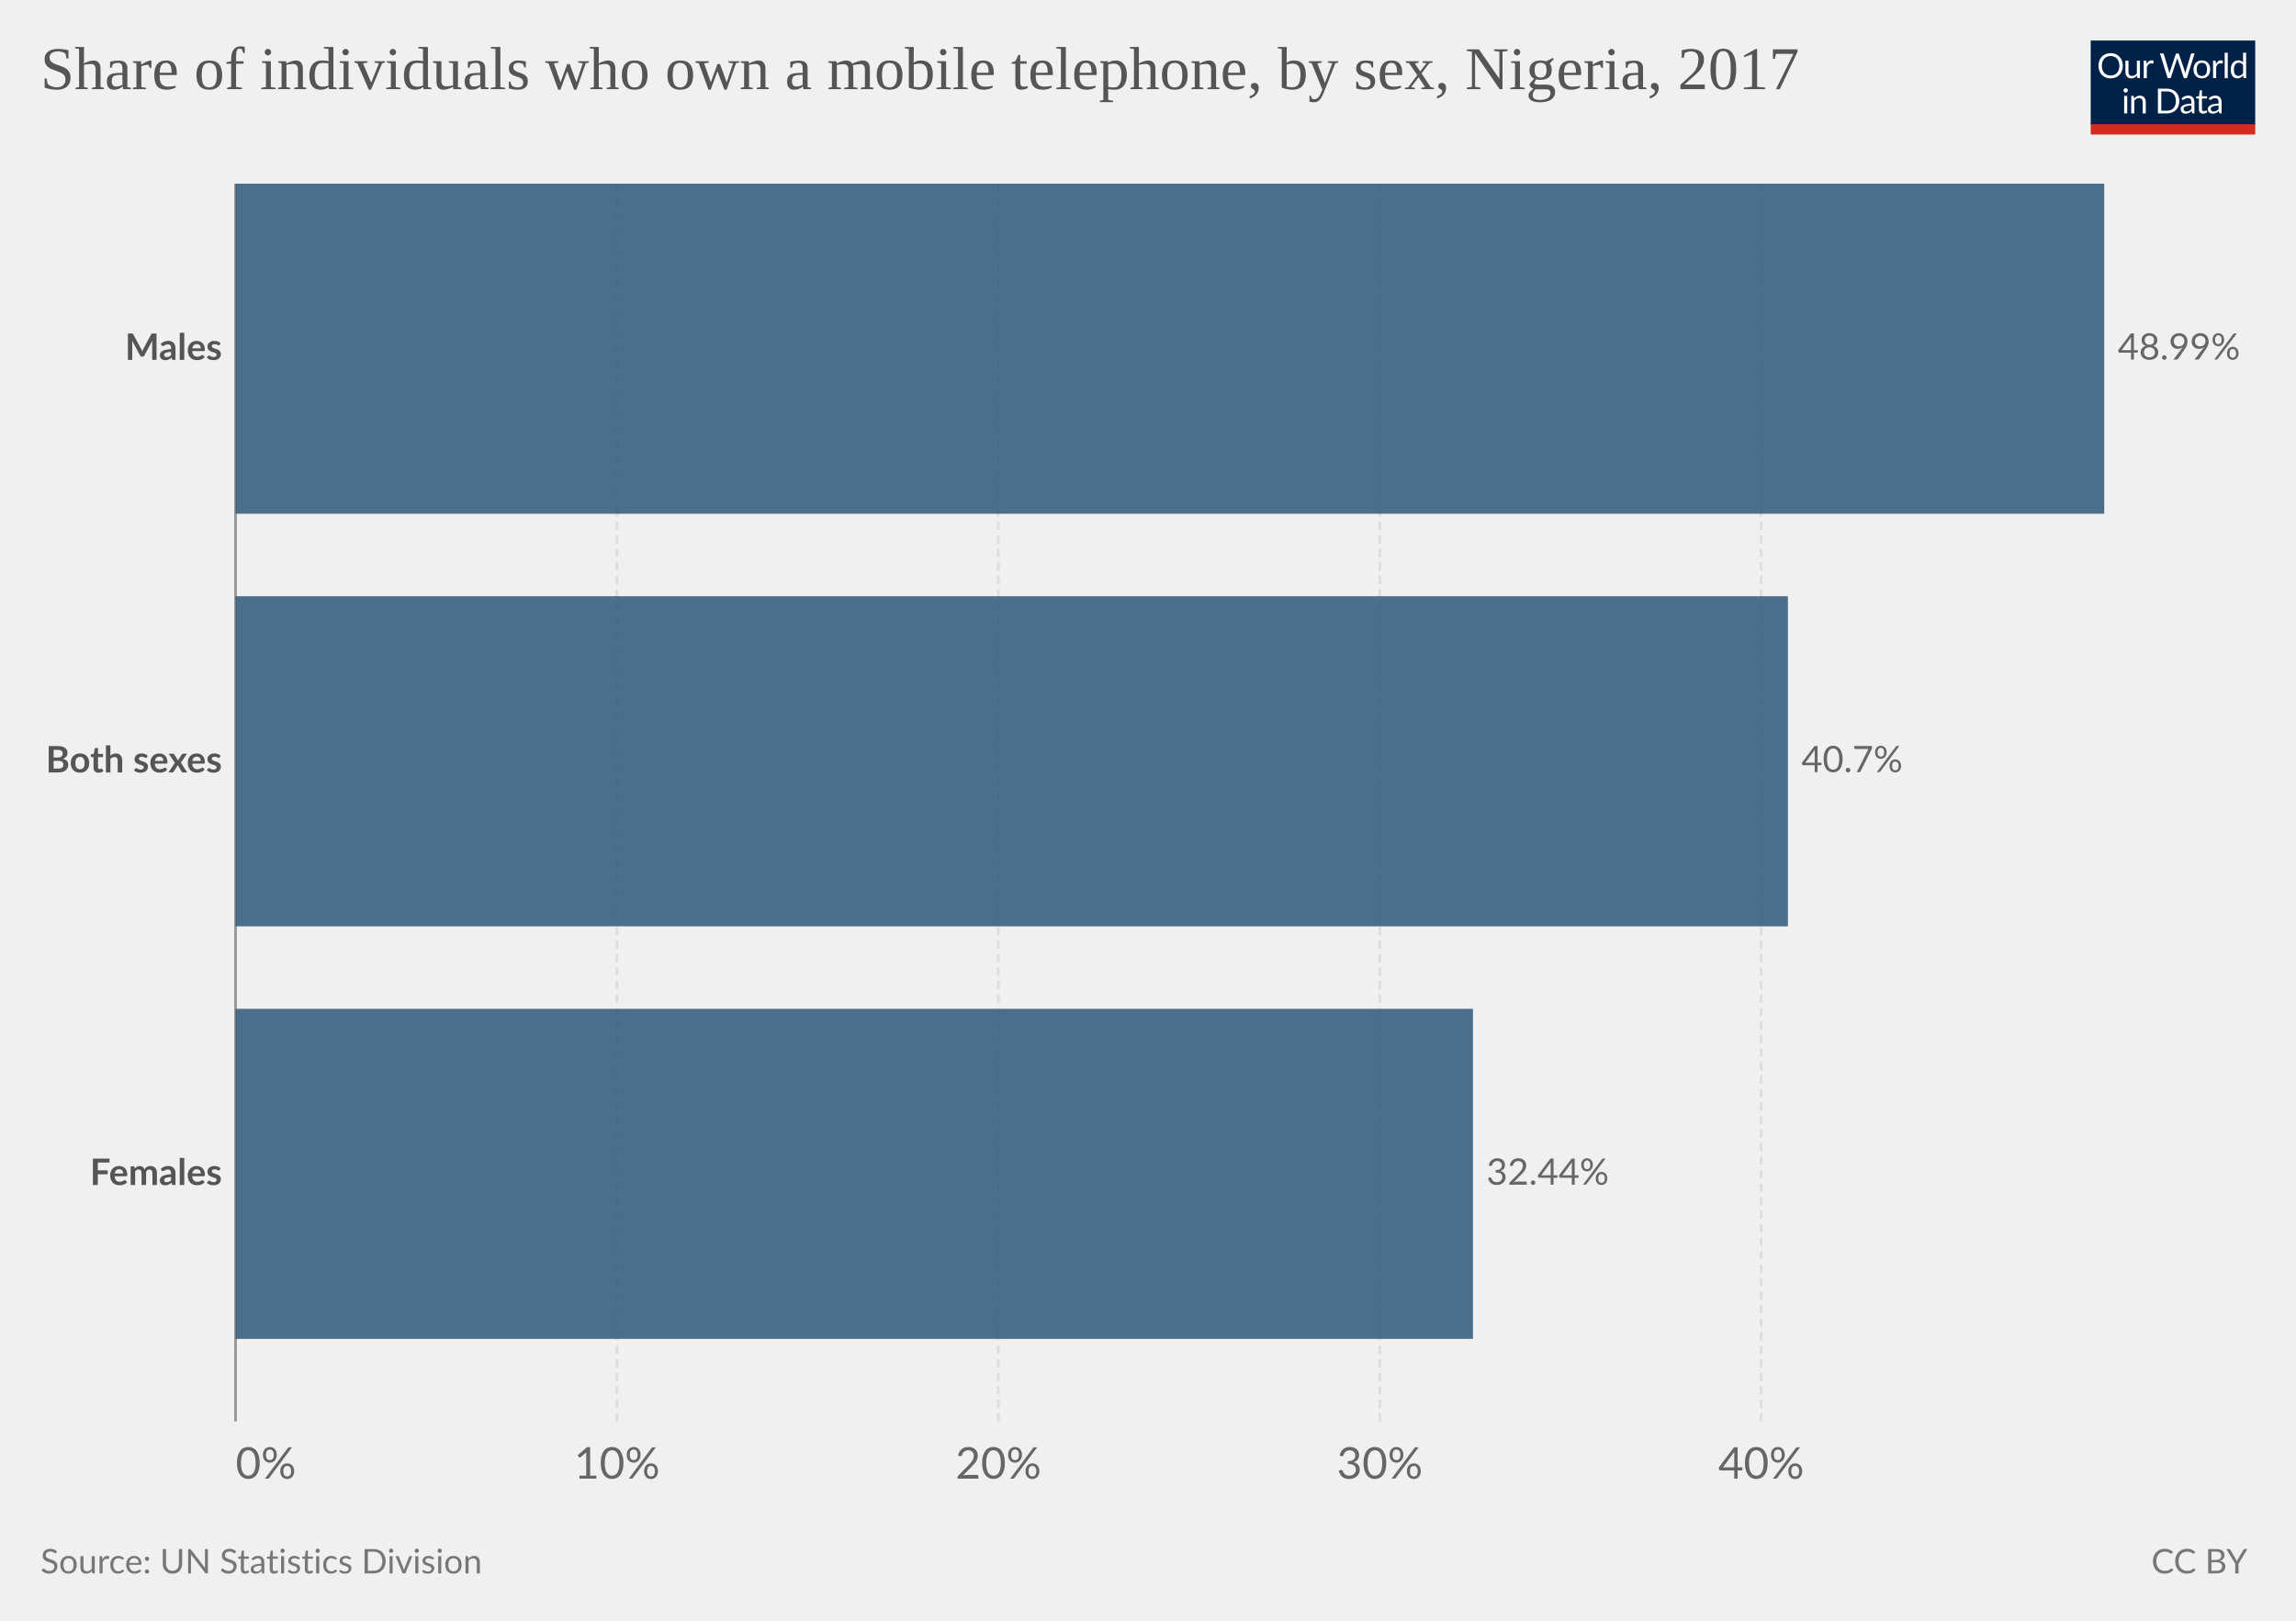
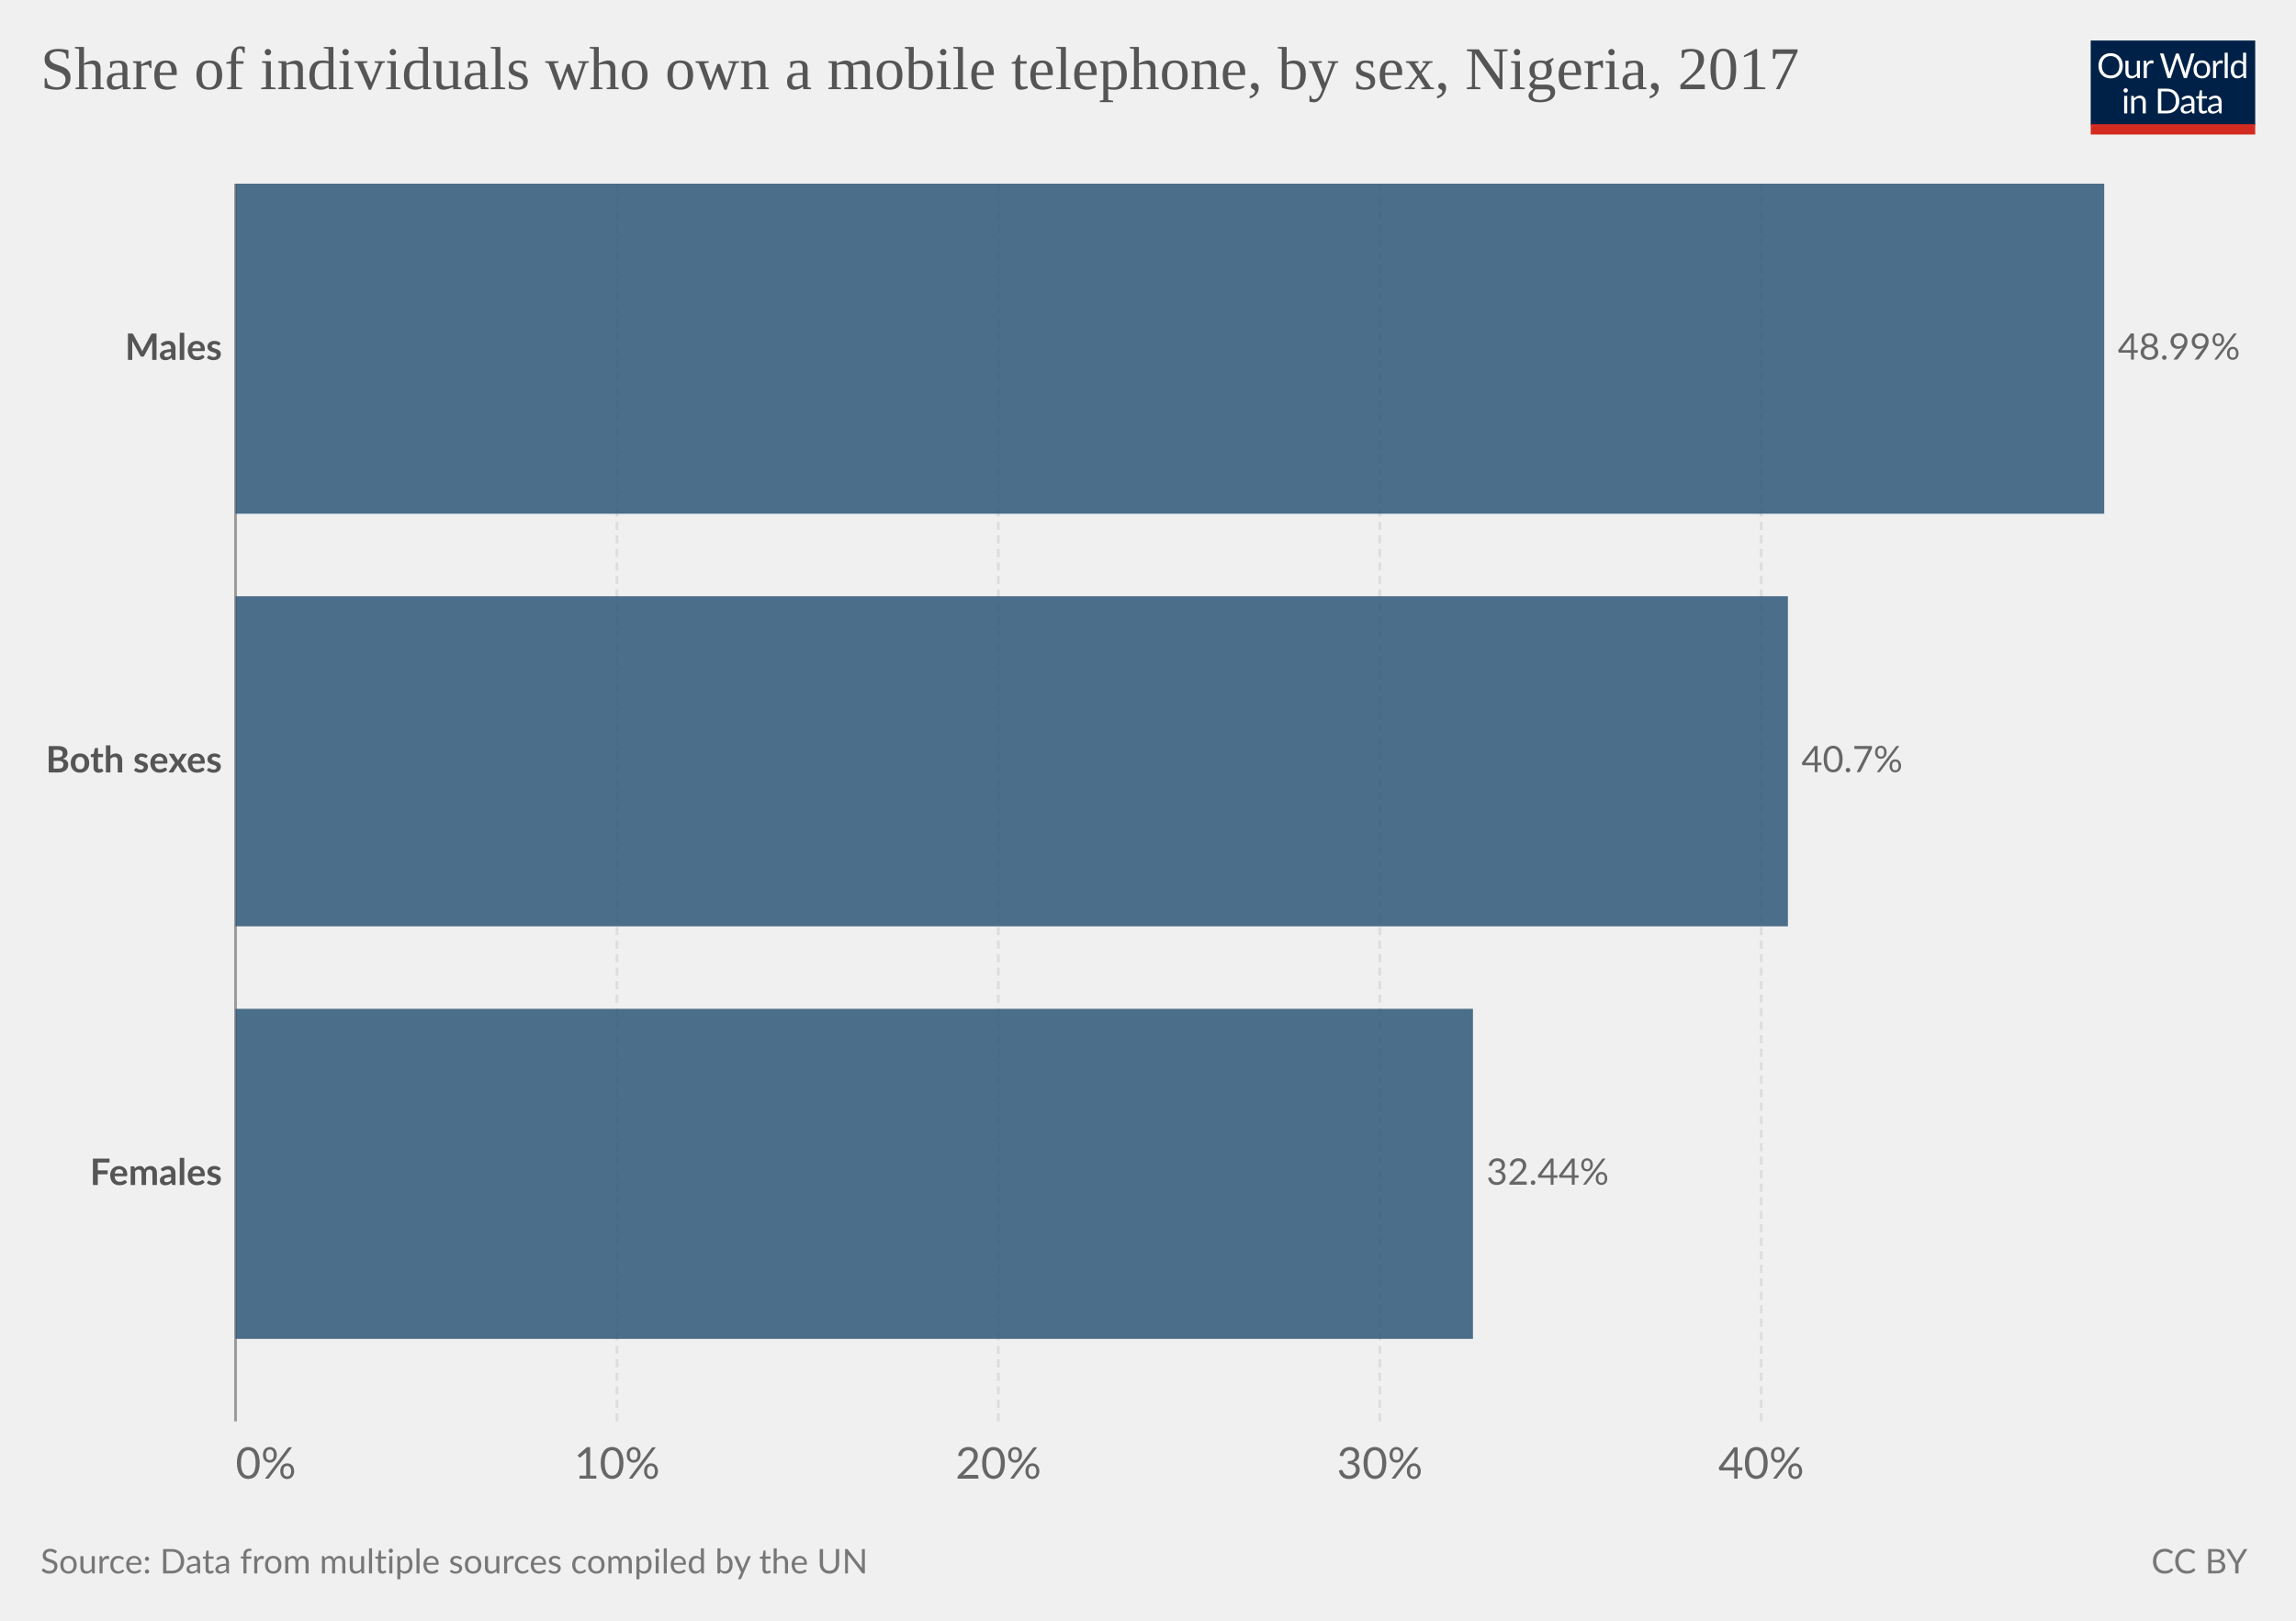
<svg xmlns="http://www.w3.org/2000/svg" version="1.1" style="background-color:#fff;-webkit-font-smoothing:antialiased" width="850" height="600" viewBox="0 0 850 600" font-family="Lato,'Helvetica Neue',Helvetica,Arial,sans-serif" font-size="18" text-rendering="optimizeLegibility">
  <g class="HeaderView">
    <g transform="matrix(.29 0 0 .29 774 15)">
      <svg className="owidLog" width="210" height="120" viewBox="0 0 210 120" fill="none">
        <g clip-path="url(#clip0)">
          <path d="M0 0h210v107.89H0V0z" fill="#002147" />
          <path d="M40.98 32.25c0 2.36-.38 4.53-1.12 6.51a14.26 14.26 0 01-8.1 8.4c-1.9.78-4.02 1.17-6.34 1.17a16.6 16.6 0 01-6.33-1.17 14.31 14.31 0 01-8.08-8.4 18.29 18.29 0 01-1.12-6.51c0-2.36.38-4.53 1.12-6.5.75-1.97 1.8-3.67 3.17-5.1a14.32 14.32 0 014.9-3.34c1.92-.8 4.03-1.19 6.34-1.19 2.32 0 4.43.4 6.34 1.19 1.92.8 3.56 1.9 4.93 3.34a14.87 14.87 0 013.17 5.1 18.1 18.1 0 011.12 6.5zm-4.38 0c0-1.94-.26-3.68-.8-5.22a10.91 10.91 0 00-2.24-3.89 9.68 9.68 0 00-3.52-2.46 11.95 11.95 0 00-4.62-.86c-1.68 0-3.21.28-4.6.86a9.88 9.88 0 00-3.54 2.46 10.91 10.91 0 00-2.24 3.9c-.53 1.53-.8 3.27-.8 5.2 0 1.94.27 3.68.8 5.22a11.17 11.17 0 002.24 3.9 10.01 10.01 0 003.55 2.44c1.38.56 2.9.83 4.6.83s3.24-.27 4.61-.83a9.8 9.8 0 003.52-2.44 11.17 11.17 0 002.25-3.9c.53-1.54.8-3.28.8-5.21zm26.22-6.54V48H60.5c-.56 0-.9-.27-1.05-.81l-.31-2.4a12.45 12.45 0 01-3.26 2.6c-1.2.64-2.58.96-4.13.96-1.22 0-2.3-.2-3.24-.6a6.52 6.52 0 01-2.33-1.7 7.37 7.37 0 01-1.43-2.67c-.3-1.04-.46-2.2-.46-3.45V25.7h3.91v14.22c0 1.68.38 2.99 1.15 3.91.77.93 1.96 1.39 3.54 1.39 1.16 0 2.24-.27 3.23-.82a10.42 10.42 0 002.8-2.28V25.7h3.91zm8.61 4.47a9.94 9.94 0 012.6-3.56 5.64 5.64 0 013.76-1.3c.47 0 .92.05 1.34.15.44.1.83.27 1.17.49l-.3 2.92c-.09.37-.3.55-.66.55-.2 0-.5-.04-.9-.13a6.21 6.21 0 00-3.24.18 4.23 4.23 0 00-1.47.92c-.42.4-.81.9-1.17 1.5-.33.58-.64 1.26-.92 2.02V48H67.7V25.71h2.25c.42 0 .72.08.88.25.16.16.27.44.33.83l.26 3.39zm61.16-13.7L122.75 48h-3.82l-7.99-24.05a21.95 21.95 0 01-.42-1.58 38.36 38.36 0 01-.44 1.58L102.05 48h-3.83L88.4 16.47h3.54c.38 0 .7.1.95.29.26.2.43.43.5.73l6.52 21.9.28 1.28.29 1.46.3-1.46.38-1.27 7.41-21.91c.1-.25.26-.48.51-.69.27-.22.58-.33.95-.33h1.23c.38 0 .69.1.92.29a1.77 1.77 0 01.53.73l7.4 21.9a28.4 28.4 0 01.68 2.62 29.52 29.52 0 01.52-2.61l6.54-21.91a1.31 1.31 0 01.48-.7c.27-.21.58-.32.95-.32h3.32zm9.35 8.88c1.63 0 3.1.27 4.4.82a9.43 9.43 0 015.46 5.94c.5 1.4.74 2.98.74 4.73 0 1.76-.25 3.34-.74 4.75a9.43 9.43 0 01-5.46 5.92c-1.3.52-2.77.79-4.4.79-1.64 0-3.12-.27-4.44-.8a9.42 9.42 0 01-3.35-2.3c-.92-1-1.63-2.2-2.13-3.61-.49-1.41-.73-3-.73-4.75s.24-3.33.73-4.73c.5-1.43 1.2-2.64 2.13-3.63a9.4 9.4 0 013.35-2.31c1.32-.55 2.8-.82 4.44-.82zm0 19.89c2.2 0 3.84-.73 4.93-2.2 1.08-1.48 1.63-3.54 1.63-6.18 0-2.66-.55-4.72-1.63-6.2-1.09-1.49-2.73-2.23-4.93-2.23-1.12 0-2.09.2-2.93.57a5.71 5.71 0 00-2.06 1.65 7.5 7.5 0 00-1.24 2.67c-.26 1.04-.4 2.22-.4 3.54 0 2.64.55 4.7 1.64 6.18 1.1 1.47 2.76 2.2 4.99 2.2zm17.97-15.07a9.94 9.94 0 012.6-3.56 5.64 5.64 0 013.76-1.3c.47 0 .91.05 1.34.15.44.1.83.27 1.16.49l-.28 2.92c-.09.37-.31.55-.66.55-.2 0-.5-.04-.9-.13a6.2 6.2 0 00-3.24.18 4.23 4.23 0 00-1.47.92c-.43.4-.82.9-1.17 1.5a13.1 13.1 0 00-.92 2.02V48h-3.94V25.71h2.24c.43 0 .72.08.88.25.17.16.28.44.33.83l.27 3.39zm15.04-14.59V48h-3.92V15.6h3.92zm19.55 15.43a6.22 6.22 0 00-2.38-2.05 6.7 6.7 0 00-2.86-.6c-2.07 0-3.66.75-4.77 2.23-1.12 1.48-1.68 3.6-1.68 6.33 0 1.46.13 2.7.38 3.74a7.29 7.29 0 001.1 2.56 4.35 4.35 0 001.78 1.45c.7.3 1.5.46 2.4.46 1.29 0 2.41-.3 3.36-.88a9.6 9.6 0 002.67-2.49V31.02zm3.91-15.43V48h-2.33c-.56 0-.9-.27-1.06-.81l-.35-2.71a12.13 12.13 0 01-3.25 2.77 8.28 8.28 0 01-4.23 1.06 7.31 7.31 0 01-6.14-2.9c-.73-.96-1.3-2.15-1.69-3.57a18.35 18.35 0 01.07-9.48 11.29 11.29 0 011.89-3.7 8.7 8.7 0 017.06-3.34 7.96 7.96 0 016.12 2.62V15.59h3.91zM46.61 70.71V93H42.7V70.71h3.91zm.84-7c0 .39-.08.75-.24 1.09a2.81 2.81 0 01-1.52 1.47 2.67 2.67 0 01-2.16 0 2.9 2.9 0 01-1.45-1.47 2.67 2.67 0 010-2.16c.15-.35.35-.65.6-.9.25-.27.53-.47.85-.62a2.67 2.67 0 012.16 0c.35.15.65.35.9.62.27.25.47.55.62.9.16.34.24.7.24 1.08zm7.97 10.24c.49-.54 1-1.04 1.54-1.48a9.85 9.85 0 013.66-1.84 8.96 8.96 0 015.43.35c.94.4 1.72.97 2.33 1.71a7.36 7.36 0 011.43 2.67c.32 1.04.49 2.19.49 3.45V93h-3.94V78.81c0-1.69-.4-3-1.17-3.92-.76-.93-1.93-1.4-3.5-1.4a6.6 6.6 0 00-3.25.83c-1 .56-1.92 1.31-2.77 2.27V93h-3.94V70.71h2.35c.56 0 .9.28 1.04.82l.3 2.42zm57.7 3.3c0 2.36-.37 4.5-1.11 6.44a14.3 14.3 0 01-3.17 4.98 14.1 14.1 0 01-4.93 3.2c-1.9.76-4.02 1.13-6.33 1.13H85.8V61.47h11.77c2.31 0 4.42.39 6.33 1.15a13.8 13.8 0 018.1 8.18 17.75 17.75 0 011.12 6.45zm-4.37 0c0-1.94-.26-3.67-.8-5.2a10.94 10.94 0 00-2.23-3.87 9.57 9.57 0 00-3.53-2.42 12.23 12.23 0 00-4.61-.83h-7.5v24.62h7.5c1.7 0 3.24-.28 4.61-.84a9.7 9.7 0 003.53-2.4 10.94 10.94 0 002.24-3.87c.53-1.53.8-3.26.8-5.2zm19.8 5.72c-1.8.06-3.34.2-4.62.44-1.26.22-2.3.51-3.1.88-.8.36-1.37.8-1.74 1.3-.35.5-.53 1.05-.53 1.67 0 .58.1 1.1.3 1.52a3 3 0 00.76 1.05c.34.27.73.46 1.17.6a6.13 6.13 0 001.45.17 7.28 7.28 0 003.5-.81 11.95 11.95 0 002.82-2.2v-4.62zm-12.65-9.11a12.73 12.73 0 013.98-2.66c1.43-.59 3-.88 4.73-.88 1.25 0 2.36.2 3.33.61a6.81 6.81 0 013.94 4.38c.33 1.04.5 2.19.5 3.43V93h-1.74a1.8 1.8 0 01-.88-.18c-.2-.13-.36-.38-.48-.74l-.44-2.12-1.72 1.46a9.48 9.48 0 01-3.74 1.7c-.69.15-1.46.23-2.3.23-.87 0-1.69-.12-2.45-.35a5.34 5.34 0 01-3.34-2.93 6.64 6.64 0 01-.49-2.64c0-.88.25-1.72.73-2.53a6.33 6.33 0 012.35-2.17c1.09-.63 2.5-1.15 4.25-1.54 1.75-.41 3.89-.65 6.42-.7v-1.75c0-1.73-.37-3.03-1.12-3.91-.75-.9-1.84-1.34-3.28-1.34-.97 0-1.78.12-2.44.37-.64.23-1.2.5-1.7.81l-1.23.82c-.33.23-.67.35-1 .35-.27 0-.5-.07-.69-.2a2.1 2.1 0 01-.48-.53l-.7-1.25zm27.67 19.5c-1.76 0-3.12-.5-4.07-1.48-.94-.98-1.41-2.4-1.41-4.25V74h-2.68a.9.9 0 01-.6-.2c-.16-.14-.24-.36-.24-.66v-1.56l3.65-.46.9-6.89a.9.9 0 01.29-.52.88.88 0 01.62-.22H142v7.67h6.44V74H142v13.38c0 .94.22 1.63.68 2.09.45.45 1.04.68 1.76.68a3.21 3.21 0 001.85-.53l.55-.35c.16-.12.3-.18.41-.18.2 0 .4.13.55.38l1.15 1.87a7.45 7.45 0 01-2.44 1.5 8.53 8.53 0 01-2.95.52zm19.68-10.4c-1.8.07-3.34.21-4.62.45-1.26.22-2.3.51-3.1.88-.8.36-1.37.8-1.74 1.3-.35.5-.53 1.05-.53 1.67 0 .58.1 1.1.3 1.52a2.9 2.9 0 00.76 1.05c.34.27.73.46 1.17.6a6.13 6.13 0 001.45.17 7.3 7.3 0 003.5-.81 12.04 12.04 0 002.82-2.2v-4.62zm-12.65-9.1a12.72 12.72 0 013.99-2.66c1.42-.59 3-.88 4.72-.88 1.25 0 2.36.2 3.33.61a6.81 6.81 0 013.94 4.38c.33 1.04.5 2.19.5 3.43V93h-1.74a1.8 1.8 0 01-.88-.18c-.2-.13-.36-.38-.48-.74l-.44-2.12-1.72 1.46a9.48 9.48 0 01-3.74 1.7c-.69.15-1.46.23-2.3.23-.87 0-1.69-.12-2.45-.35a5.33 5.33 0 01-3.34-2.93 6.62 6.62 0 01-.49-2.64c0-.88.25-1.72.73-2.53a6.33 6.33 0 012.35-2.17c1.09-.63 2.5-1.15 4.25-1.54a31.2 31.2 0 016.42-.7v-1.75c0-1.73-.37-3.03-1.12-3.91-.75-.9-1.84-1.34-3.28-1.34-.97 0-1.78.12-2.44.37-.64.23-1.2.5-1.7.81l-1.22.82c-.34.23-.68.35-1.02.35-.26 0-.49-.07-.68-.2a1.88 1.88 0 01-.48-.53l-.7-1.25zM40.98 32.25c0 2.36-.38 4.53-1.12 6.51a14.26 14.26 0 01-8.1 8.4c-1.9.78-4.02 1.17-6.34 1.17a16.6 16.6 0 01-6.33-1.17 14.31 14.31 0 01-8.08-8.4 18.29 18.29 0 01-1.12-6.51c0-2.36.38-4.53 1.12-6.5.75-1.97 1.8-3.67 3.17-5.1a14.32 14.32 0 014.9-3.34c1.92-.8 4.03-1.19 6.34-1.19 2.32 0 4.43.4 6.34 1.19 1.92.8 3.56 1.9 4.93 3.34a14.87 14.87 0 013.17 5.1 18.1 18.1 0 011.12 6.5zm-4.38 0c0-1.94-.26-3.68-.8-5.22a10.91 10.91 0 00-2.24-3.89 9.68 9.68 0 00-3.52-2.46 11.95 11.95 0 00-4.62-.86c-1.68 0-3.21.28-4.6.86a9.88 9.88 0 00-3.54 2.46 10.91 10.91 0 00-2.24 3.9c-.53 1.53-.8 3.27-.8 5.2 0 1.94.27 3.68.8 5.22a11.17 11.17 0 002.24 3.9 10.01 10.01 0 003.55 2.44c1.38.56 2.9.83 4.6.83s3.24-.27 4.61-.83a9.8 9.8 0 003.52-2.44 11.17 11.17 0 002.25-3.9c.53-1.54.8-3.28.8-5.21zm26.22-6.54V48H60.5c-.56 0-.9-.27-1.05-.81l-.31-2.4a12.45 12.45 0 01-3.26 2.6c-1.2.64-2.58.96-4.13.96-1.22 0-2.3-.2-3.24-.6a6.52 6.52 0 01-2.33-1.7 7.37 7.37 0 01-1.43-2.67c-.3-1.04-.46-2.2-.46-3.45V25.7h3.91v14.22c0 1.68.38 2.99 1.15 3.91.77.93 1.96 1.39 3.54 1.39 1.16 0 2.24-.27 3.23-.82a10.42 10.42 0 002.8-2.28V25.7h3.91zm8.61 4.47a9.94 9.94 0 012.6-3.56 5.64 5.64 0 013.76-1.3c.47 0 .92.05 1.34.15.44.1.83.27 1.17.49l-.3 2.92c-.09.37-.3.55-.66.55-.2 0-.5-.04-.9-.13a6.21 6.21 0 00-3.24.18 4.23 4.23 0 00-1.47.92c-.42.4-.81.9-1.17 1.5-.33.58-.64 1.26-.92 2.02V48H67.7V25.71h2.25c.42 0 .72.08.88.25.16.16.27.44.33.83l.26 3.39zm61.16-13.7L122.75 48h-3.82l-7.99-24.05a21.95 21.95 0 01-.42-1.58 38.36 38.36 0 01-.44 1.58L102.05 48h-3.83L88.4 16.47h3.54c.38 0 .7.1.95.29.26.2.43.43.5.73l6.52 21.9.28 1.28.29 1.46.3-1.46.38-1.27 7.41-21.91c.1-.25.26-.48.51-.69.27-.22.58-.33.95-.33h1.23c.38 0 .69.1.92.29a1.77 1.77 0 01.53.73l7.4 21.9a28.4 28.4 0 01.68 2.62 29.52 29.52 0 01.52-2.61l6.54-21.91a1.31 1.31 0 01.48-.7c.27-.21.58-.32.95-.32h3.32zm9.35 8.88c1.63 0 3.1.27 4.4.82a9.43 9.43 0 015.46 5.94c.5 1.4.74 2.98.74 4.73 0 1.76-.25 3.34-.74 4.75a9.43 9.43 0 01-5.46 5.92c-1.3.52-2.77.79-4.4.79-1.64 0-3.12-.27-4.44-.8a9.42 9.42 0 01-3.35-2.3c-.92-1-1.63-2.2-2.13-3.61-.49-1.41-.73-3-.73-4.75s.24-3.33.73-4.73c.5-1.43 1.2-2.64 2.13-3.63a9.4 9.4 0 013.35-2.31c1.32-.55 2.8-.82 4.44-.82zm0 19.89c2.2 0 3.84-.73 4.93-2.2 1.08-1.48 1.63-3.54 1.63-6.18 0-2.66-.55-4.72-1.63-6.2-1.09-1.49-2.73-2.23-4.93-2.23-1.12 0-2.09.2-2.93.57a5.71 5.71 0 00-2.06 1.65 7.5 7.5 0 00-1.24 2.67c-.26 1.04-.4 2.22-.4 3.54 0 2.64.55 4.7 1.64 6.18 1.1 1.47 2.76 2.2 4.99 2.2zm17.97-15.07a9.94 9.94 0 012.6-3.56 5.64 5.64 0 013.76-1.3c.47 0 .91.05 1.34.15.44.1.83.27 1.16.49l-.28 2.92c-.09.37-.31.55-.66.55-.2 0-.5-.04-.9-.13a6.2 6.2 0 00-3.24.18 4.23 4.23 0 00-1.47.92c-.43.4-.82.9-1.17 1.5a13.1 13.1 0 00-.92 2.02V48h-3.94V25.71h2.24c.43 0 .72.08.88.25.17.16.28.44.33.83l.27 3.39zm15.04-14.59V48h-3.92V15.6h3.92zm19.55 15.43a6.22 6.22 0 00-2.38-2.05 6.7 6.7 0 00-2.86-.6c-2.07 0-3.66.75-4.77 2.23-1.12 1.48-1.68 3.6-1.68 6.33 0 1.46.13 2.7.38 3.74a7.29 7.29 0 001.1 2.56 4.35 4.35 0 001.78 1.45c.7.3 1.5.46 2.4.46 1.29 0 2.41-.3 3.36-.88a9.6 9.6 0 002.67-2.49V31.02zm3.91-15.43V48h-2.33c-.56 0-.9-.27-1.06-.81l-.35-2.71a12.13 12.13 0 01-3.25 2.77 8.28 8.28 0 01-4.23 1.06 7.31 7.31 0 01-6.14-2.9c-.73-.96-1.3-2.15-1.69-3.57a18.35 18.35 0 01.07-9.48 11.29 11.29 0 011.89-3.7 8.7 8.7 0 017.06-3.34 7.96 7.96 0 016.12 2.62V15.59h3.91zM46.61 70.71V93H42.7V70.71h3.91zm.84-7c0 .39-.08.75-.24 1.09a2.81 2.81 0 01-1.52 1.47 2.67 2.67 0 01-2.16 0 2.9 2.9 0 01-1.45-1.47 2.67 2.67 0 010-2.16c.15-.35.35-.65.6-.9.25-.27.53-.47.85-.62a2.67 2.67 0 012.16 0c.35.15.65.35.9.62.27.25.47.55.62.9.16.34.24.7.24 1.08zm7.97 10.24c.49-.54 1-1.04 1.54-1.48a9.85 9.85 0 013.66-1.84 8.96 8.96 0 015.43.35c.94.4 1.72.97 2.33 1.71a7.36 7.36 0 011.43 2.67c.32 1.04.49 2.19.49 3.45V93h-3.94V78.81c0-1.69-.4-3-1.17-3.92-.76-.93-1.93-1.4-3.5-1.4a6.6 6.6 0 00-3.25.83c-1 .56-1.92 1.31-2.77 2.27V93h-3.94V70.71h2.35c.56 0 .9.28 1.04.82l.3 2.42zm57.7 3.3c0 2.36-.37 4.5-1.11 6.44a14.3 14.3 0 01-3.17 4.98 14.1 14.1 0 01-4.93 3.2c-1.9.76-4.02 1.13-6.33 1.13H85.8V61.47h11.77c2.31 0 4.42.39 6.33 1.15a13.8 13.8 0 018.1 8.18 17.75 17.75 0 011.12 6.45zm-4.37 0c0-1.94-.26-3.67-.8-5.2a10.94 10.94 0 00-2.23-3.87 9.57 9.57 0 00-3.53-2.42 12.23 12.23 0 00-4.61-.83h-7.5v24.62h7.5c1.7 0 3.24-.28 4.61-.84a9.7 9.7 0 003.53-2.4 10.94 10.94 0 002.24-3.87c.53-1.53.8-3.26.8-5.2zm19.8 5.72c-1.8.06-3.34.2-4.62.44-1.26.22-2.3.51-3.1.88-.8.36-1.37.8-1.74 1.3-.35.5-.53 1.05-.53 1.67 0 .58.1 1.1.3 1.52a3 3 0 00.76 1.05c.34.27.73.46 1.17.6a6.13 6.13 0 001.45.17 7.28 7.28 0 003.5-.81 11.95 11.95 0 002.82-2.2v-4.62zm-12.65-9.11a12.73 12.73 0 013.98-2.66c1.43-.59 3-.88 4.73-.88 1.25 0 2.36.2 3.33.61a6.81 6.81 0 013.94 4.38c.33 1.04.5 2.19.5 3.43V93h-1.74a1.8 1.8 0 01-.88-.18c-.2-.13-.36-.38-.48-.74l-.44-2.12-1.72 1.46a9.48 9.48 0 01-3.74 1.7c-.69.15-1.46.23-2.3.23-.87 0-1.69-.12-2.45-.35a5.34 5.34 0 01-3.34-2.93 6.64 6.64 0 01-.49-2.64c0-.88.25-1.72.73-2.53a6.33 6.33 0 012.35-2.17c1.09-.63 2.5-1.15 4.25-1.54 1.75-.41 3.89-.65 6.42-.7v-1.75c0-1.73-.37-3.03-1.12-3.91-.75-.9-1.84-1.34-3.28-1.34-.97 0-1.78.12-2.44.37-.64.23-1.2.5-1.7.81l-1.23.82c-.33.23-.67.35-1 .35-.27 0-.5-.07-.69-.2a2.1 2.1 0 01-.48-.53l-.7-1.25zm27.67 19.5c-1.76 0-3.12-.5-4.07-1.48-.94-.98-1.41-2.4-1.41-4.25V74h-2.68a.9.9 0 01-.6-.2c-.16-.14-.24-.36-.24-.66v-1.56l3.65-.46.9-6.89a.9.9 0 01.29-.52.88.88 0 01.62-.22H142v7.67h6.44V74H142v13.38c0 .94.22 1.63.68 2.09.45.45 1.04.68 1.76.68a3.21 3.21 0 001.85-.53l.55-.35c.16-.12.3-.18.41-.18.2 0 .4.13.55.38l1.15 1.87a7.45 7.45 0 01-2.44 1.5 8.53 8.53 0 01-2.95.52zm19.68-10.4c-1.8.07-3.34.21-4.62.45-1.26.22-2.3.51-3.1.88-.8.36-1.37.8-1.74 1.3-.35.5-.53 1.05-.53 1.67 0 .58.1 1.1.3 1.52a2.9 2.9 0 00.76 1.05c.34.27.73.46 1.17.6a6.13 6.13 0 001.45.17 7.3 7.3 0 003.5-.81 12.04 12.04 0 002.82-2.2v-4.62zm-12.65-9.1a12.72 12.72 0 013.99-2.66c1.42-.59 3-.88 4.72-.88 1.25 0 2.36.2 3.33.61a6.81 6.81 0 013.94 4.38c.33 1.04.5 2.19.5 3.43V93h-1.74a1.8 1.8 0 01-.88-.18c-.2-.13-.36-.38-.48-.74l-.44-2.12-1.72 1.46a9.48 9.48 0 01-3.74 1.7c-.69.15-1.46.23-2.3.23-.87 0-1.69-.12-2.45-.35a5.33 5.33 0 01-3.34-2.93 6.62 6.62 0 01-.49-2.64c0-.88.25-1.72.73-2.53a6.33 6.33 0 012.35-2.17c1.09-.63 2.5-1.15 4.25-1.54a31.2 31.2 0 016.42-.7v-1.75c0-1.73-.37-3.03-1.12-3.91-.75-.9-1.84-1.34-3.28-1.34-.97 0-1.78.12-2.44.37-.64.23-1.2.5-1.7.81l-1.22.82c-.34.23-.68.35-1.02.35-.26 0-.49-.07-.68-.2a1.88 1.88 0 01-.48-.53l-.7-1.25zM40.98 32.25c0 2.36-.38 4.53-1.12 6.51a14.26 14.26 0 01-8.1 8.4c-1.9.78-4.02 1.17-6.34 1.17a16.6 16.6 0 01-6.33-1.17 14.31 14.31 0 01-8.08-8.4 18.29 18.29 0 01-1.12-6.51c0-2.36.38-4.53 1.12-6.5.75-1.97 1.8-3.67 3.17-5.1a14.32 14.32 0 014.9-3.34c1.92-.8 4.03-1.19 6.34-1.19 2.32 0 4.43.4 6.34 1.19 1.92.8 3.56 1.9 4.93 3.34a14.87 14.87 0 013.17 5.1 18.1 18.1 0 011.12 6.5zm-4.38 0c0-1.94-.26-3.68-.8-5.22a10.91 10.91 0 00-2.24-3.89 9.68 9.68 0 00-3.52-2.46 11.95 11.95 0 00-4.62-.86c-1.68 0-3.21.28-4.6.86a9.88 9.88 0 00-3.54 2.46 10.91 10.91 0 00-2.24 3.9c-.53 1.53-.8 3.27-.8 5.2 0 1.94.27 3.68.8 5.22a11.17 11.17 0 002.24 3.9 10.01 10.01 0 003.55 2.44c1.38.56 2.9.83 4.6.83s3.24-.27 4.61-.83a9.8 9.8 0 003.52-2.44 11.17 11.17 0 002.25-3.9c.53-1.54.8-3.28.8-5.21zm26.22-6.54V48H60.5c-.56 0-.9-.27-1.05-.81l-.31-2.4a12.45 12.45 0 01-3.26 2.6c-1.2.64-2.58.96-4.13.96-1.22 0-2.3-.2-3.24-.6a6.52 6.52 0 01-2.33-1.7 7.37 7.37 0 01-1.43-2.67c-.3-1.04-.46-2.2-.46-3.45V25.7h3.91v14.22c0 1.68.38 2.99 1.15 3.91.77.93 1.96 1.39 3.54 1.39 1.16 0 2.24-.27 3.23-.82a10.42 10.42 0 002.8-2.28V25.7h3.91zm8.61 4.47a9.94 9.94 0 012.6-3.56 5.64 5.64 0 013.76-1.3c.47 0 .92.05 1.34.15.44.1.83.27 1.17.49l-.3 2.92c-.09.37-.3.55-.66.55-.2 0-.5-.04-.9-.13a6.21 6.21 0 00-3.24.18 4.23 4.23 0 00-1.47.92c-.42.4-.81.9-1.17 1.5-.33.58-.64 1.26-.92 2.02V48H67.7V25.71h2.25c.42 0 .72.08.88.25.16.16.27.44.33.83l.26 3.39zm61.16-13.7L122.75 48h-3.82l-7.99-24.05a21.95 21.95 0 01-.42-1.58 38.36 38.36 0 01-.44 1.58L102.05 48h-3.83L88.4 16.47h3.54c.38 0 .7.1.95.29.26.2.43.43.5.73l6.52 21.9.28 1.28.29 1.46.3-1.46.38-1.27 7.41-21.91c.1-.25.26-.48.51-.69.27-.22.58-.33.95-.33h1.23c.38 0 .69.1.92.29a1.77 1.77 0 01.53.73l7.4 21.9a28.4 28.4 0 01.68 2.62 29.52 29.52 0 01.52-2.61l6.54-21.91a1.31 1.31 0 01.48-.7c.27-.21.58-.32.95-.32h3.32zm9.35 8.88c1.63 0 3.1.27 4.4.82a9.43 9.43 0 015.46 5.94c.5 1.4.74 2.98.74 4.73 0 1.76-.25 3.34-.74 4.75a9.43 9.43 0 01-5.46 5.92c-1.3.52-2.77.79-4.4.79-1.64 0-3.12-.27-4.44-.8a9.42 9.42 0 01-3.35-2.3c-.92-1-1.63-2.2-2.13-3.61-.49-1.41-.73-3-.73-4.75s.24-3.33.73-4.73c.5-1.43 1.2-2.64 2.13-3.63a9.4 9.4 0 013.35-2.31c1.32-.55 2.8-.82 4.44-.82zm0 19.89c2.2 0 3.84-.73 4.93-2.2 1.08-1.48 1.63-3.54 1.63-6.18 0-2.66-.55-4.72-1.63-6.2-1.09-1.49-2.73-2.23-4.93-2.23-1.12 0-2.09.2-2.93.57a5.71 5.71 0 00-2.06 1.65 7.5 7.5 0 00-1.24 2.67c-.26 1.04-.4 2.22-.4 3.54 0 2.64.55 4.7 1.64 6.18 1.1 1.47 2.76 2.2 4.99 2.2zm17.97-15.07a9.94 9.94 0 012.6-3.56 5.64 5.64 0 013.76-1.3c.47 0 .91.05 1.34.15.44.1.83.27 1.16.49l-.28 2.92c-.09.37-.31.55-.66.55-.2 0-.5-.04-.9-.13a6.2 6.2 0 00-3.24.18 4.23 4.23 0 00-1.47.92c-.43.4-.82.9-1.17 1.5a13.1 13.1 0 00-.92 2.02V48h-3.94V25.71h2.24c.43 0 .72.08.88.25.17.16.28.44.33.83l.27 3.39zm15.04-14.59V48h-3.92V15.6h3.92zm19.55 15.43a6.22 6.22 0 00-2.38-2.05 6.7 6.7 0 00-2.86-.6c-2.07 0-3.66.75-4.77 2.23-1.12 1.48-1.68 3.6-1.68 6.33 0 1.46.13 2.7.38 3.74a7.29 7.29 0 001.1 2.56 4.35 4.35 0 001.78 1.45c.7.3 1.5.46 2.4.46 1.29 0 2.41-.3 3.36-.88a9.6 9.6 0 002.67-2.49V31.02zm3.91-15.43V48h-2.33c-.56 0-.9-.27-1.06-.81l-.35-2.71a12.13 12.13 0 01-3.25 2.77 8.28 8.28 0 01-4.23 1.06 7.31 7.31 0 01-6.14-2.9c-.73-.96-1.3-2.15-1.69-3.57a18.35 18.35 0 01.07-9.48 11.29 11.29 0 011.89-3.7 8.7 8.7 0 017.06-3.34 7.96 7.96 0 016.12 2.62V15.59h3.91zM46.61 70.71V93H42.7V70.71h3.91zm.84-7c0 .39-.08.75-.24 1.09a2.81 2.81 0 01-1.52 1.47 2.67 2.67 0 01-2.16 0 2.9 2.9 0 01-1.45-1.47 2.67 2.67 0 010-2.16c.15-.35.35-.65.6-.9.25-.27.53-.47.85-.62a2.67 2.67 0 012.16 0c.35.15.65.35.9.62.27.25.47.55.62.9.16.34.24.7.24 1.08zm7.97 10.24c.49-.54 1-1.04 1.54-1.48a9.85 9.85 0 013.66-1.84 8.96 8.96 0 015.43.35c.94.4 1.72.97 2.33 1.71a7.36 7.36 0 011.43 2.67c.32 1.04.49 2.19.49 3.45V93h-3.94V78.81c0-1.69-.4-3-1.17-3.92-.76-.93-1.93-1.4-3.5-1.4a6.6 6.6 0 00-3.25.83c-1 .56-1.92 1.31-2.77 2.27V93h-3.94V70.71h2.35c.56 0 .9.28 1.04.82l.3 2.42zm57.7 3.3c0 2.36-.37 4.5-1.11 6.44a14.3 14.3 0 01-3.17 4.98 14.1 14.1 0 01-4.93 3.2c-1.9.76-4.02 1.13-6.33 1.13H85.8V61.47h11.77c2.31 0 4.42.39 6.33 1.15a13.8 13.8 0 018.1 8.18 17.75 17.75 0 011.12 6.45zm-4.37 0c0-1.94-.26-3.67-.8-5.2a10.94 10.94 0 00-2.23-3.87 9.57 9.57 0 00-3.53-2.42 12.23 12.23 0 00-4.61-.83h-7.5v24.62h7.5c1.7 0 3.24-.28 4.61-.84a9.7 9.7 0 003.53-2.4 10.94 10.94 0 002.24-3.87c.53-1.53.8-3.26.8-5.2zm19.8 5.72c-1.8.06-3.34.2-4.62.44-1.26.22-2.3.51-3.1.88-.8.36-1.37.8-1.74 1.3-.35.5-.53 1.05-.53 1.67 0 .58.1 1.1.3 1.52a3 3 0 00.76 1.05c.34.27.73.46 1.17.6a6.13 6.13 0 001.45.17 7.28 7.28 0 003.5-.81 11.95 11.95 0 002.82-2.2v-4.62zm-12.65-9.11a12.73 12.73 0 013.98-2.66c1.43-.59 3-.88 4.73-.88 1.25 0 2.36.2 3.33.61a6.81 6.81 0 013.94 4.38c.33 1.04.5 2.19.5 3.43V93h-1.74a1.8 1.8 0 01-.88-.18c-.2-.13-.36-.38-.48-.74l-.44-2.12-1.72 1.46a9.48 9.48 0 01-3.74 1.7c-.69.15-1.46.23-2.3.23-.87 0-1.69-.12-2.45-.35a5.34 5.34 0 01-3.34-2.93 6.64 6.64 0 01-.49-2.64c0-.88.25-1.72.73-2.53a6.33 6.33 0 012.35-2.17c1.09-.63 2.5-1.15 4.25-1.54 1.75-.41 3.89-.65 6.42-.7v-1.75c0-1.73-.37-3.03-1.12-3.91-.75-.9-1.84-1.34-3.28-1.34-.97 0-1.78.12-2.44.37-.64.23-1.2.5-1.7.81l-1.23.82c-.33.23-.67.35-1 .35-.27 0-.5-.07-.69-.2a2.1 2.1 0 01-.48-.53l-.7-1.25zm27.67 19.5c-1.76 0-3.12-.5-4.07-1.48-.94-.98-1.41-2.4-1.41-4.25V74h-2.68a.9.9 0 01-.6-.2c-.16-.14-.24-.36-.24-.66v-1.56l3.65-.46.9-6.89a.9.9 0 01.29-.52.88.88 0 01.62-.22H142v7.67h6.44V74H142v13.38c0 .94.22 1.63.68 2.09.45.45 1.04.68 1.76.68a3.21 3.21 0 001.85-.53l.55-.35c.16-.12.3-.18.41-.18.2 0 .4.13.55.38l1.15 1.87a7.45 7.45 0 01-2.44 1.5 8.53 8.53 0 01-2.95.52zm19.68-10.4c-1.8.07-3.34.21-4.62.45-1.26.22-2.3.51-3.1.88-.8.36-1.37.8-1.74 1.3-.35.5-.53 1.05-.53 1.67 0 .58.1 1.1.3 1.52a2.9 2.9 0 00.76 1.05c.34.27.73.46 1.17.6a6.13 6.13 0 001.45.17 7.3 7.3 0 003.5-.81 12.04 12.04 0 002.82-2.2v-4.62zm-12.65-9.1a12.72 12.72 0 013.99-2.66c1.42-.59 3-.88 4.72-.88 1.25 0 2.36.2 3.33.61a6.81 6.81 0 013.94 4.38c.33 1.04.5 2.19.5 3.43V93h-1.74a1.8 1.8 0 01-.88-.18c-.2-.13-.36-.38-.48-.74l-.44-2.12-1.72 1.46a9.48 9.48 0 01-3.74 1.7c-.69.15-1.46.23-2.3.23-.87 0-1.69-.12-2.45-.35a5.33 5.33 0 01-3.34-2.93 6.62 6.62 0 01-.49-2.64c0-.88.25-1.72.73-2.53a6.33 6.33 0 012.35-2.17c1.09-.63 2.5-1.15 4.25-1.54a31.2 31.2 0 016.42-.7v-1.75c0-1.73-.37-3.03-1.12-3.91-.75-.9-1.84-1.34-3.28-1.34-.97 0-1.78.12-2.44.37-.64.23-1.2.5-1.7.81l-1.22.82c-.34.23-.68.35-1.02.35-.26 0-.49-.07-.68-.2a1.88 1.88 0 01-.48-.53l-.7-1.25z" fill="#fff" />
          <path fill="#D42B21" d="M0 106.79h210V120H0z" />
        </g>
        <defs>
          <clipPath id="clip0">
            <path fill="#fff" d="M0 0h210v120H0z" />
          </clipPath>
        </defs>
      </svg>
    </g>
-     <a href="https://ourworldindata.org/grapher/proportion-of-individuals-who-own-a-mobile-by-sex?country=~NGA" target="_blank" rel="noopener" font-family="&quot;Playfair Display&quot;,Georgia,&quot;Times New Roman&quot;,serif">
+     <a href="https://ourworldindata.org/grapher/proportion-of-individuals-who-own-a-mobile-by-sex" target="_blank" rel="noopener" font-family="&quot;Playfair Display&quot;,Georgia,&quot;Times New Roman&quot;,serif">
      <text font-size="22.5" x="15" y="33" fill="#555">
        <tspan x="15" y="33">Share of individuals who own a mobile telephone, by sex, Nigeria, 2017</tspan>
      </text>
    </a>
  </g>
  <g class="DiscreteBarChart">
    <g class="HorizontalAxis" fill="#666" font-size="16.2">
      <text x="87.23" y="547.4" text-anchor="start">0%</text>
      <text x="228.4" y="547.4" text-anchor="middle">10%</text>
      <text x="369.6" y="547.4" text-anchor="middle">20%</text>
      <text x="510.8" y="547.4" text-anchor="middle">30%</text>
      <text x="652" y="547.4" text-anchor="middle">40%</text>
    </g>
    <g class="AxisGridLines verticalLines">
      <path stroke="#999" d="M87.2 526.2V68" />
      <path stroke="#ddd" stroke-dasharray="3,2" d="M228.4 526.2V68M369.6 526.2V68M510.8 526.2V68M652 526.2V68" />
    </g>
    <g class="bar">
      <text x="0" y="0" transform="translate(82.2 129.1)" fill="#555" dominant-baseline="middle" text-anchor="end" font-size="13.5" font-weight="700">Males</text>
      <path fill="#2E5778" opacity=".85" style="transition:height 200ms ease" d="M87.2 68H779v122.19H87.2z" />
      <text x="0" y="0" transform="translate(784 129.1)" fill="#666" dominant-baseline="middle" text-anchor="start" font-size="13.5" font-weight="400">48.99%</text>
    </g>
    <g class="bar">
      <text x="0" y="0" transform="translate(82.2 281.83)" fill="#555" dominant-baseline="middle" text-anchor="end" font-size="13.5" font-weight="700">Both sexes</text>
      <path fill="#2E5778" opacity=".85" style="transition:height 200ms ease" d="M87.2 220.73h574.7v122.2H87.2z" />
      <text x="0" y="0" transform="translate(666.9 281.83)" fill="#666" dominant-baseline="middle" text-anchor="start" font-size="13.5" font-weight="400">40.7%</text>
    </g>
    <g class="bar">
      <text x="0" y="0" transform="translate(82.2 434.56)" fill="#555" dominant-baseline="middle" text-anchor="end" font-size="13.5" font-weight="700">Females</text>
      <path fill="#2E5778" opacity=".85" style="transition:height 200ms ease" d="M87.2 373.47h458.1v122.19H87.2z" />
      <text x="0" y="0" transform="translate(550.3 434.56)" fill="#666" dominant-baseline="middle" text-anchor="start" font-size="13.5" font-weight="400">32.44%</text>
    </g>
  </g>
  <g class="SourcesFooter" fill="#777">
    <g fill="#777">
      <text font-size="12.6" x="15" y="582.5">
-         <tspan x="15" y="582.48">Source: UN Statistics Division</tspan>
+         <tspan x="15" y="582.48">Source: Data from multiple sources compiled by the UN</tspan>
      </text>
    </g>
    <text font-size="12.6" x="796.4" y="582.5">
      <tspan x="796.44" y="582.48">
        <a class="cclogo" href="http://creativecommons.org/licenses/by/4.0/deed.en_US" target="_blank" fill="#777">CC BY</a>
      </tspan>
    </text>
  </g>
</svg>
